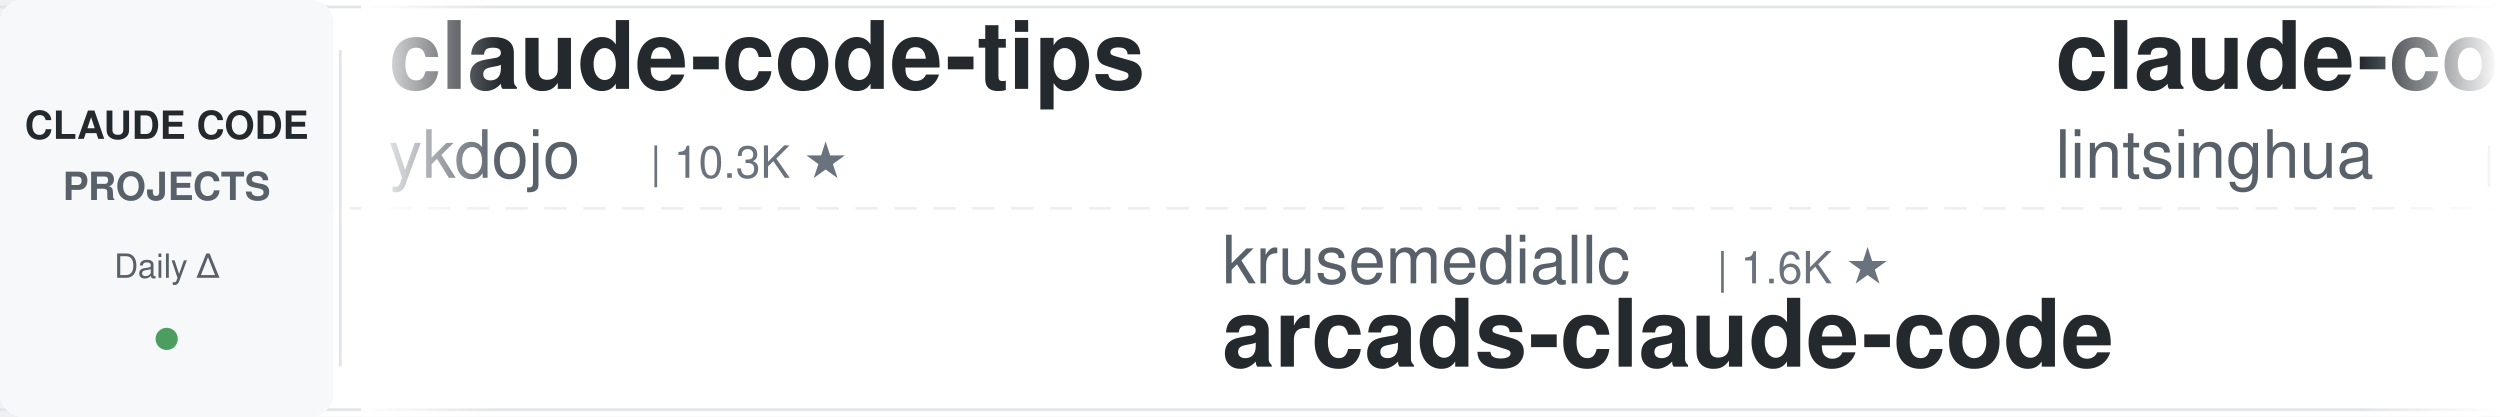
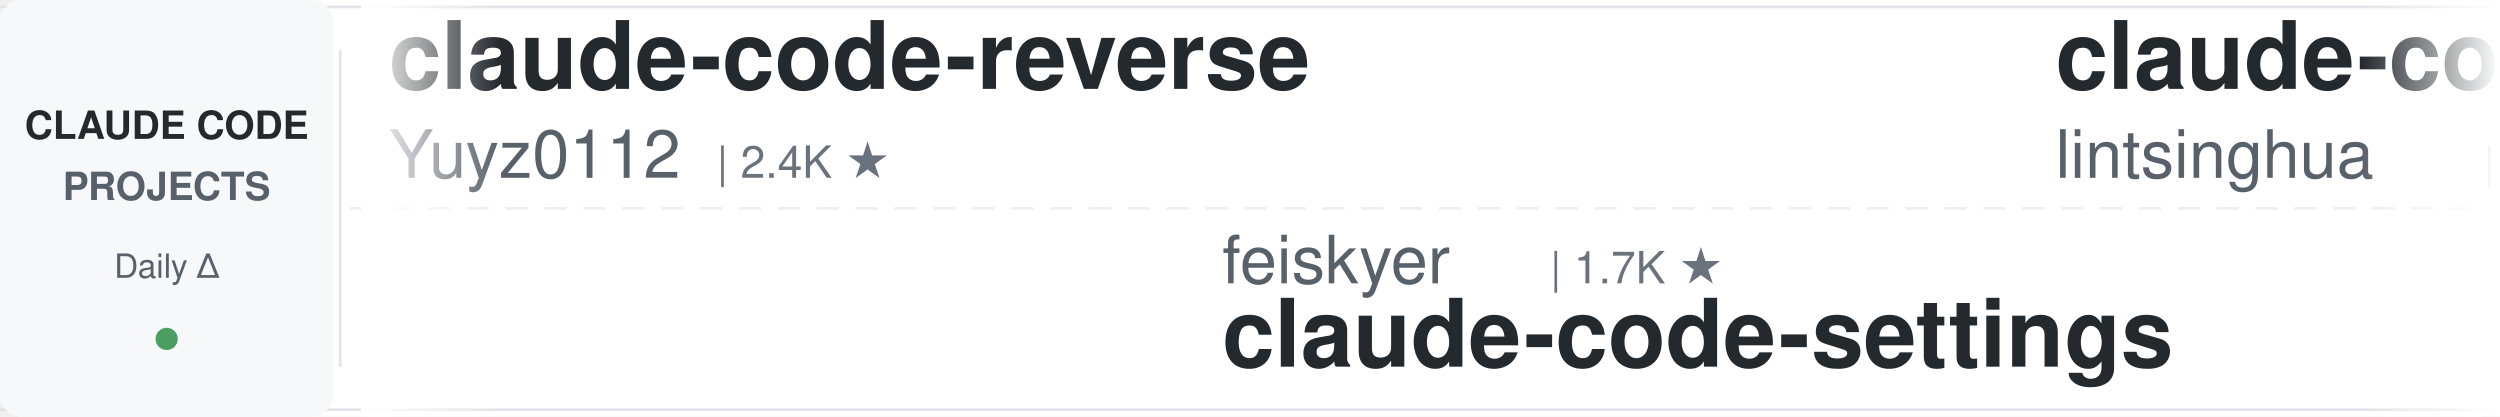
<svg xmlns="http://www.w3.org/2000/svg" width="900" height="150">
  <defs>
    <linearGradient id="leftFade" x1="0%" y1="0%" x2="100%" y2="0%">
      <stop offset="0%" style="stop-color:#ffffff;stop-opacity:1" />
      <stop offset="100%" style="stop-color:#ffffff;stop-opacity:0" />
    </linearGradient>
    <linearGradient id="rightFade" x1="0%" y1="0%" x2="100%" y2="0%">
      <stop offset="0%" style="stop-color:#ffffff;stop-opacity:0" />
      <stop offset="100%" style="stop-color:#ffffff;stop-opacity:1" />
    </linearGradient>
  </defs>
  <rect width="900" height="150" fill="#ffffff" rx="8" />
  <rect x="0" y="2" width="900" height="1" fill="#e1e4e8" />
  <rect x="0" y="147" width="900" height="1" fill="#e1e4e8" />
  <line x1="0" y1="75" x2="900" y2="75" stroke="#e1e4e8" stroke-width="1" stroke-dasharray="8 6" opacity="0.6" />
  <rect x="0" y="0" width="120" height="150" fill="#f6f8fa" rx="8" />
  <text x="60" y="50" font-family="-apple-system, BlinkMacSystemFont, 'Segoe UI', Helvetica, Arial, sans-serif" font-size="14" font-weight="600" fill="#24292e" text-anchor="middle">CLAUDE CODE</text>
  <text x="60" y="72" font-family="-apple-system, BlinkMacSystemFont, 'Segoe UI', Helvetica, Arial, sans-serif" font-size="14" font-weight="600" fill="#586069" text-anchor="middle">PROJECTS</text>
  <text x="60" y="100" font-family="-apple-system, BlinkMacSystemFont, 'Segoe UI', Helvetica, Arial, sans-serif" font-size="12" font-weight="500" fill="#586069" text-anchor="middle">Daily Δ</text>
  <circle cx="60" cy="122" r="4" fill="#22863a" opacity="0.8" />
  <rect x="122" y="18" width="1" height="114" fill="#e1e4e8" />
  <clipPath id="tickerClip">
    <rect x="130" y="0" width="770" height="150" />
  </clipPath>
  <g clip-path="url(#tickerClip)">
    <g id="tickerItems">
      <animateTransform attributeName="transform" attributeType="XML" type="translate" from="0 0" to="-3000 0" dur="54s" repeatCount="indefinite" />
      <g transform="translate(0, 0)">
-         <text x="140" y="32" font-family="-apple-system, BlinkMacSystemFont, 'Segoe UI', Helvetica, Arial, sans-serif" font-size="34" font-weight="600" fill="#24292e">claude-code-tips</text>
-         <text x="140" y="64" font-family="-apple-system, BlinkMacSystemFont, 'Segoe UI', Helvetica, Arial, sans-serif" font-size="24" font-weight="400" fill="#586069">ykdojo</text>
-         <text x="234" y="64" font-family="-apple-system, BlinkMacSystemFont, 'Segoe UI', Helvetica, Arial, sans-serif" font-size="16" font-weight="500" fill="#6a737d">| 10.3K ★</text>
+         <text x="140" y="32" font-family="-apple-system, BlinkMacSystemFont, 'Segoe UI', Helvetica, Arial, sans-serif" font-size="34" font-weight="600" fill="#24292e">claude-code-reverse</text>
+         <text x="140" y="64" font-family="-apple-system, BlinkMacSystemFont, 'Segoe UI', Helvetica, Arial, sans-serif" font-size="24" font-weight="400" fill="#586069">Yuyz0112</text>
+         <text x="258" y="64" font-family="-apple-system, BlinkMacSystemFont, 'Segoe UI', Helvetica, Arial, sans-serif" font-size="16" font-weight="500" fill="#6a737d">| 2.4K ★</text>
      </g>
      <g transform="translate(300, 0)">
-         <text x="140" y="102" font-family="-apple-system, BlinkMacSystemFont, 'Segoe UI', Helvetica, Arial, sans-serif" font-size="24" font-weight="400" fill="#586069">krusemediallc</text>
-         <text x="318" y="102" font-family="-apple-system, BlinkMacSystemFont, 'Segoe UI', Helvetica, Arial, sans-serif" font-size="16" font-weight="500" fill="#6a737d">| 1.6K ★</text>
-         <text x="140" y="132" font-family="-apple-system, BlinkMacSystemFont, 'Segoe UI', Helvetica, Arial, sans-serif" font-size="34" font-weight="600" fill="#24292e">arcads-claude-code</text>
+         <text x="140" y="102" font-family="-apple-system, BlinkMacSystemFont, 'Segoe UI', Helvetica, Arial, sans-serif" font-size="24" font-weight="400" fill="#586069">feiskyer</text>
+         <text x="258" y="102" font-family="-apple-system, BlinkMacSystemFont, 'Segoe UI', Helvetica, Arial, sans-serif" font-size="16" font-weight="500" fill="#6a737d">| 1.7K ★</text>
+         <text x="140" y="132" font-family="-apple-system, BlinkMacSystemFont, 'Segoe UI', Helvetica, Arial, sans-serif" font-size="34" font-weight="600" fill="#24292e">claude-code-settings</text>
      </g>
      <g transform="translate(600, 0)">
        <text x="140" y="32" font-family="-apple-system, BlinkMacSystemFont, 'Segoe UI', Helvetica, Arial, sans-serif" font-size="34" font-weight="600" fill="#24292e">claude-code-book</text>
        <text x="140" y="64" font-family="-apple-system, BlinkMacSystemFont, 'Segoe UI', Helvetica, Arial, sans-serif" font-size="24" font-weight="400" fill="#586069">lintsinghua</text>
        <text x="294" y="64" font-family="-apple-system, BlinkMacSystemFont, 'Segoe UI', Helvetica, Arial, sans-serif" font-size="16" font-weight="500" fill="#6a737d">| 4.3K ★</text>
      </g>
      <g transform="translate(900, 0)">
-         <text x="140" y="102" font-family="-apple-system, BlinkMacSystemFont, 'Segoe UI', Helvetica, Arial, sans-serif" font-size="24" font-weight="400" fill="#586069">luyao618</text>
-         <text x="258" y="102" font-family="-apple-system, BlinkMacSystemFont, 'Segoe UI', Helvetica, Arial, sans-serif" font-size="16" font-weight="500" fill="#6a737d">| 1.7K ★</text>
-         <text x="140" y="132" font-family="-apple-system, BlinkMacSystemFont, 'Segoe UI', Helvetica, Arial, sans-serif" font-size="34" font-weight="600" fill="#24292e">Claude-Code-Source-Study</text>
+         <text x="140" y="102" font-family="-apple-system, BlinkMacSystemFont, 'Segoe UI', Helvetica, Arial, sans-serif" font-size="24" font-weight="400" fill="#586069">fuergaosi233</text>
+         <text x="306" y="102" font-family="-apple-system, BlinkMacSystemFont, 'Segoe UI', Helvetica, Arial, sans-serif" font-size="16" font-weight="500" fill="#6a737d">| 2.8K ★</text>
+         <text x="140" y="132" font-family="-apple-system, BlinkMacSystemFont, 'Segoe UI', Helvetica, Arial, sans-serif" font-size="34" font-weight="600" fill="#24292e">claude-code-proxy</text>
      </g>
      <g transform="translate(1200, 0)">
-         <text x="140" y="32" font-family="-apple-system, BlinkMacSystemFont, 'Segoe UI', Helvetica, Arial, sans-serif" font-size="34" font-weight="600" fill="#24292e">everything-claude-code-z...</text>
-         <text x="140" y="64" font-family="-apple-system, BlinkMacSystemFont, 'Segoe UI', Helvetica, Arial, sans-serif" font-size="24" font-weight="400" fill="#586069">xu-xiang</text>
-         <text x="258" y="64" font-family="-apple-system, BlinkMacSystemFont, 'Segoe UI', Helvetica, Arial, sans-serif" font-size="16" font-weight="500" fill="#6a737d">| 2.0K ★</text>
+         <text x="140" y="32" font-family="-apple-system, BlinkMacSystemFont, 'Segoe UI', Helvetica, Arial, sans-serif" font-size="34" font-weight="600" fill="#24292e">claude-code-router</text>
+         <text x="140" y="64" font-family="-apple-system, BlinkMacSystemFont, 'Segoe UI', Helvetica, Arial, sans-serif" font-size="24" font-weight="400" fill="#586069">musistudio</text>
+         <text x="282" y="64" font-family="-apple-system, BlinkMacSystemFont, 'Segoe UI', Helvetica, Arial, sans-serif" font-size="16" font-weight="500" fill="#6a737d">| 37.8K ★</text>
      </g>
      <g transform="translate(1500, 0)">
-         <text x="140" y="102" font-family="-apple-system, BlinkMacSystemFont, 'Segoe UI', Helvetica, Arial, sans-serif" font-size="24" font-weight="400" fill="#586069">multica-ai</text>
-         <text x="282" y="102" font-family="-apple-system, BlinkMacSystemFont, 'Segoe UI', Helvetica, Arial, sans-serif" font-size="16" font-weight="500" fill="#6a737d">| 222.7K ★</text>
-         <text x="140" y="132" font-family="-apple-system, BlinkMacSystemFont, 'Segoe UI', Helvetica, Arial, sans-serif" font-size="34" font-weight="600" fill="#24292e">andrej-karpathy-skills</text>
+         <text x="140" y="102" font-family="-apple-system, BlinkMacSystemFont, 'Segoe UI', Helvetica, Arial, sans-serif" font-size="24" font-weight="400" fill="#586069">pedrohcgs</text>
+         <text x="270" y="102" font-family="-apple-system, BlinkMacSystemFont, 'Segoe UI', Helvetica, Arial, sans-serif" font-size="16" font-weight="500" fill="#6a737d">| 1.7K ★</text>
+         <text x="140" y="132" font-family="-apple-system, BlinkMacSystemFont, 'Segoe UI', Helvetica, Arial, sans-serif" font-size="34" font-weight="600" fill="#24292e">claude-code-my-workflow</text>
      </g>
      <g transform="translate(1800, 0)">
-         <text x="140" y="32" font-family="-apple-system, BlinkMacSystemFont, 'Segoe UI', Helvetica, Arial, sans-serif" font-size="34" font-weight="600" fill="#24292e">my-claude-code-setup</text>
-         <text x="140" y="64" font-family="-apple-system, BlinkMacSystemFont, 'Segoe UI', Helvetica, Arial, sans-serif" font-size="24" font-weight="400" fill="#586069">centminmod</text>
-         <text x="282" y="64" font-family="-apple-system, BlinkMacSystemFont, 'Segoe UI', Helvetica, Arial, sans-serif" font-size="16" font-weight="500" fill="#6a737d">| 2.7K ★</text>
+         <text x="140" y="32" font-family="-apple-system, BlinkMacSystemFont, 'Segoe UI', Helvetica, Arial, sans-serif" font-size="34" font-weight="600" fill="#24292e">claude-code-telegram</text>
+         <text x="140" y="64" font-family="-apple-system, BlinkMacSystemFont, 'Segoe UI', Helvetica, Arial, sans-serif" font-size="24" font-weight="400" fill="#586069">overwirehq</text>
+         <text x="282" y="64" font-family="-apple-system, BlinkMacSystemFont, 'Segoe UI', Helvetica, Arial, sans-serif" font-size="16" font-weight="500" fill="#6a737d">| 2.8K ★</text>
      </g>
      <g transform="translate(2100, 0)">
-         <text x="140" y="102" font-family="-apple-system, BlinkMacSystemFont, 'Segoe UI', Helvetica, Arial, sans-serif" font-size="24" font-weight="400" fill="#586069">huangserva</text>
-         <text x="282" y="102" font-family="-apple-system, BlinkMacSystemFont, 'Segoe UI', Helvetica, Arial, sans-serif" font-size="16" font-weight="500" fill="#6a737d">| 629 ★</text>
-         <text x="140" y="132" font-family="-apple-system, BlinkMacSystemFont, 'Segoe UI', Helvetica, Arial, sans-serif" font-size="34" font-weight="600" fill="#24292e">claude-code-cli</text>
+         <text x="140" y="102" font-family="-apple-system, BlinkMacSystemFont, 'Segoe UI', Helvetica, Arial, sans-serif" font-size="24" font-weight="400" fill="#586069">davila7</text>
+         <text x="246" y="102" font-family="-apple-system, BlinkMacSystemFont, 'Segoe UI', Helvetica, Arial, sans-serif" font-size="16" font-weight="500" fill="#6a737d">| 32.9K ★</text>
+         <text x="140" y="132" font-family="-apple-system, BlinkMacSystemFont, 'Segoe UI', Helvetica, Arial, sans-serif" font-size="34" font-weight="600" fill="#24292e">claude-code-templates</text>
      </g>
      <g transform="translate(2400, 0)">
-         <text x="140" y="32" font-family="-apple-system, BlinkMacSystemFont, 'Segoe UI', Helvetica, Arial, sans-serif" font-size="34" font-weight="600" fill="#24292e">how-claude-code-works</text>
-         <text x="140" y="64" font-family="-apple-system, BlinkMacSystemFont, 'Segoe UI', Helvetica, Arial, sans-serif" font-size="24" font-weight="400" fill="#586069">Windy3f3f3f3f</text>
-         <text x="318" y="64" font-family="-apple-system, BlinkMacSystemFont, 'Segoe UI', Helvetica, Arial, sans-serif" font-size="16" font-weight="500" fill="#6a737d">| 3.8K ★</text>
+         <text x="140" y="32" font-family="-apple-system, BlinkMacSystemFont, 'Segoe UI', Helvetica, Arial, sans-serif" font-size="34" font-weight="600" fill="#24292e">oh-my-claudecode</text>
+         <text x="140" y="64" font-family="-apple-system, BlinkMacSystemFont, 'Segoe UI', Helvetica, Arial, sans-serif" font-size="24" font-weight="400" fill="#586069">Yeachan-Heo</text>
+         <text x="294" y="64" font-family="-apple-system, BlinkMacSystemFont, 'Segoe UI', Helvetica, Arial, sans-serif" font-size="16" font-weight="500" fill="#6a737d">| 40.2K ★</text>
      </g>
      <g transform="translate(2700, 0)">
-         <text x="140" y="102" font-family="-apple-system, BlinkMacSystemFont, 'Segoe UI', Helvetica, Arial, sans-serif" font-size="24" font-weight="400" fill="#586069">techjarves</text>
-         <text x="282" y="102" font-family="-apple-system, BlinkMacSystemFont, 'Segoe UI', Helvetica, Arial, sans-serif" font-size="16" font-weight="500" fill="#6a737d">| 1.6K ★</text>
-         <text x="140" y="132" font-family="-apple-system, BlinkMacSystemFont, 'Segoe UI', Helvetica, Arial, sans-serif" font-size="34" font-weight="600" fill="#24292e">ClaudeCode-Portable</text>
+         <text x="140" y="102" font-family="-apple-system, BlinkMacSystemFont, 'Segoe UI', Helvetica, Arial, sans-serif" font-size="24" font-weight="400" fill="#586069">kodu-ai</text>
+         <text x="246" y="102" font-family="-apple-system, BlinkMacSystemFont, 'Segoe UI', Helvetica, Arial, sans-serif" font-size="16" font-weight="500" fill="#6a737d">| 5.2K ★</text>
+         <text x="140" y="132" font-family="-apple-system, BlinkMacSystemFont, 'Segoe UI', Helvetica, Arial, sans-serif" font-size="34" font-weight="600" fill="#24292e">claude-coder</text>
      </g>
      <g transform="translate(3000, 0)">
-         <text x="140" y="32" font-family="-apple-system, BlinkMacSystemFont, 'Segoe UI', Helvetica, Arial, sans-serif" font-size="34" font-weight="600" fill="#24292e">claude-code-tips</text>
-         <text x="140" y="64" font-family="-apple-system, BlinkMacSystemFont, 'Segoe UI', Helvetica, Arial, sans-serif" font-size="24" font-weight="400" fill="#586069">ykdojo</text>
-         <text x="234" y="64" font-family="-apple-system, BlinkMacSystemFont, 'Segoe UI', Helvetica, Arial, sans-serif" font-size="16" font-weight="500" fill="#6a737d">| 10.3K ★</text>
+         <text x="140" y="32" font-family="-apple-system, BlinkMacSystemFont, 'Segoe UI', Helvetica, Arial, sans-serif" font-size="34" font-weight="600" fill="#24292e">claude-code-reverse</text>
+         <text x="140" y="64" font-family="-apple-system, BlinkMacSystemFont, 'Segoe UI', Helvetica, Arial, sans-serif" font-size="24" font-weight="400" fill="#586069">Yuyz0112</text>
+         <text x="258" y="64" font-family="-apple-system, BlinkMacSystemFont, 'Segoe UI', Helvetica, Arial, sans-serif" font-size="16" font-weight="500" fill="#6a737d">| 2.4K ★</text>
      </g>
      <g transform="translate(3300, 0)">
-         <text x="140" y="102" font-family="-apple-system, BlinkMacSystemFont, 'Segoe UI', Helvetica, Arial, sans-serif" font-size="24" font-weight="400" fill="#586069">krusemediallc</text>
-         <text x="318" y="102" font-family="-apple-system, BlinkMacSystemFont, 'Segoe UI', Helvetica, Arial, sans-serif" font-size="16" font-weight="500" fill="#6a737d">| 1.6K ★</text>
-         <text x="140" y="132" font-family="-apple-system, BlinkMacSystemFont, 'Segoe UI', Helvetica, Arial, sans-serif" font-size="34" font-weight="600" fill="#24292e">arcads-claude-code</text>
+         <text x="140" y="102" font-family="-apple-system, BlinkMacSystemFont, 'Segoe UI', Helvetica, Arial, sans-serif" font-size="24" font-weight="400" fill="#586069">feiskyer</text>
+         <text x="258" y="102" font-family="-apple-system, BlinkMacSystemFont, 'Segoe UI', Helvetica, Arial, sans-serif" font-size="16" font-weight="500" fill="#6a737d">| 1.7K ★</text>
+         <text x="140" y="132" font-family="-apple-system, BlinkMacSystemFont, 'Segoe UI', Helvetica, Arial, sans-serif" font-size="34" font-weight="600" fill="#24292e">claude-code-settings</text>
      </g>
      <g transform="translate(3600, 0)">
        <text x="140" y="32" font-family="-apple-system, BlinkMacSystemFont, 'Segoe UI', Helvetica, Arial, sans-serif" font-size="34" font-weight="600" fill="#24292e">claude-code-book</text>
        <text x="140" y="64" font-family="-apple-system, BlinkMacSystemFont, 'Segoe UI', Helvetica, Arial, sans-serif" font-size="24" font-weight="400" fill="#586069">lintsinghua</text>
        <text x="294" y="64" font-family="-apple-system, BlinkMacSystemFont, 'Segoe UI', Helvetica, Arial, sans-serif" font-size="16" font-weight="500" fill="#6a737d">| 4.3K ★</text>
      </g>
      <g transform="translate(3900, 0)">
-         <text x="140" y="102" font-family="-apple-system, BlinkMacSystemFont, 'Segoe UI', Helvetica, Arial, sans-serif" font-size="24" font-weight="400" fill="#586069">luyao618</text>
-         <text x="258" y="102" font-family="-apple-system, BlinkMacSystemFont, 'Segoe UI', Helvetica, Arial, sans-serif" font-size="16" font-weight="500" fill="#6a737d">| 1.7K ★</text>
-         <text x="140" y="132" font-family="-apple-system, BlinkMacSystemFont, 'Segoe UI', Helvetica, Arial, sans-serif" font-size="34" font-weight="600" fill="#24292e">Claude-Code-Source-Study</text>
+         <text x="140" y="102" font-family="-apple-system, BlinkMacSystemFont, 'Segoe UI', Helvetica, Arial, sans-serif" font-size="24" font-weight="400" fill="#586069">fuergaosi233</text>
+         <text x="306" y="102" font-family="-apple-system, BlinkMacSystemFont, 'Segoe UI', Helvetica, Arial, sans-serif" font-size="16" font-weight="500" fill="#6a737d">| 2.8K ★</text>
+         <text x="140" y="132" font-family="-apple-system, BlinkMacSystemFont, 'Segoe UI', Helvetica, Arial, sans-serif" font-size="34" font-weight="600" fill="#24292e">claude-code-proxy</text>
      </g>
    </g>
  </g>
  <rect x="130" y="0" width="50" height="150" fill="url(#leftFade)" />
  <rect x="850" y="0" width="50" height="150" fill="url(#rightFade)" />
</svg>
